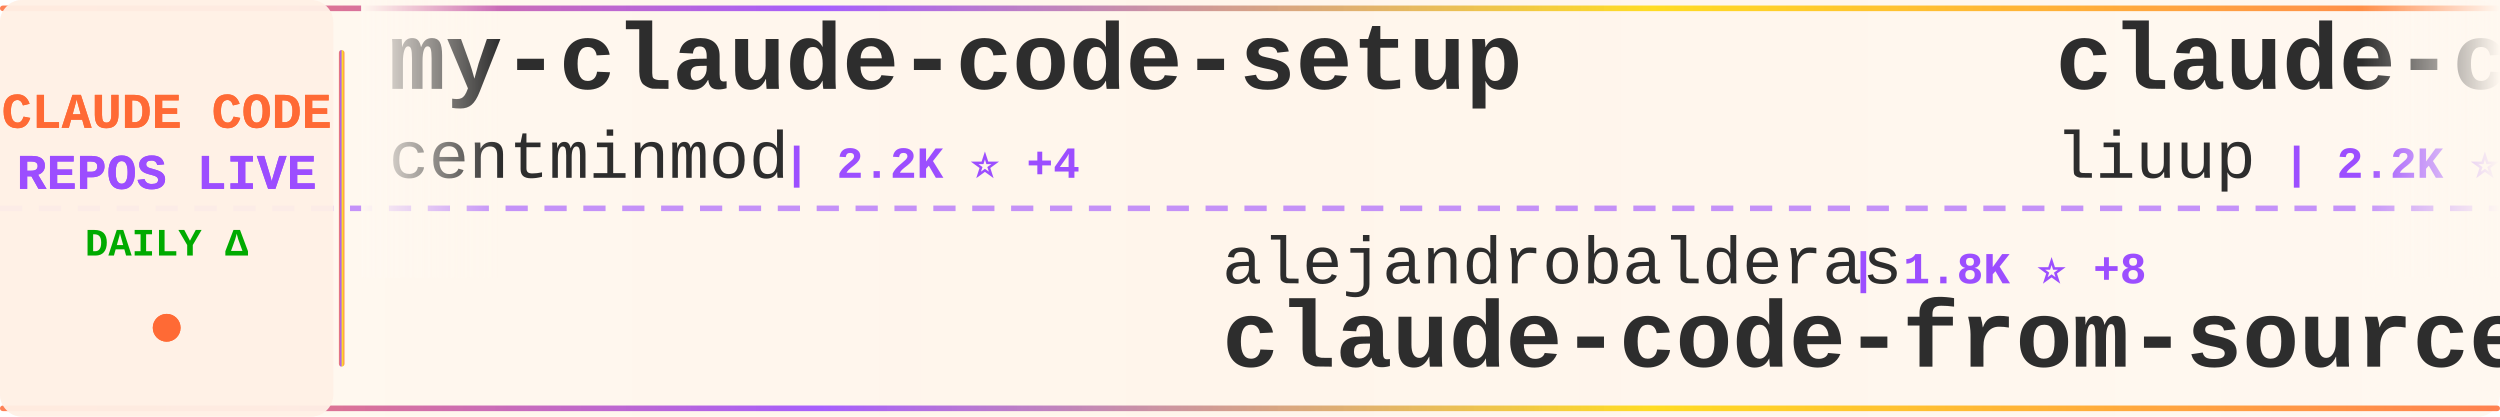
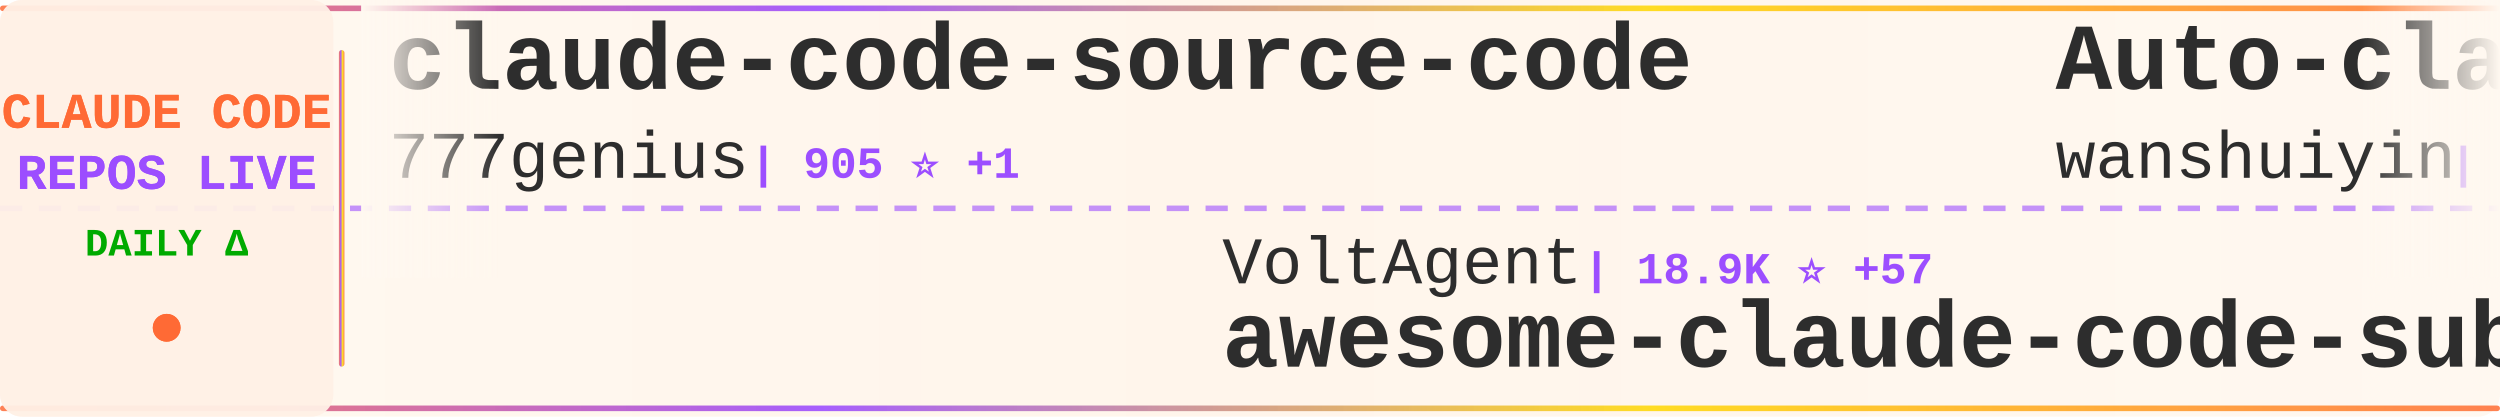
<svg xmlns="http://www.w3.org/2000/svg" width="900" height="150">
  <defs>
    <linearGradient id="tickerBg" x1="0%" y1="0%" x2="100%" y2="0%">
      <stop offset="0%" style="stop-color:#fff8f0;stop-opacity:0.98" />
      <stop offset="50%" style="stop-color:#fff5eb;stop-opacity:1" />
      <stop offset="100%" style="stop-color:#fff8f0;stop-opacity:0.98" />
    </linearGradient>
    <linearGradient id="borderGrad" x1="0%" y1="0%" x2="100%" y2="0%">
      <stop offset="0%" style="stop-color:#FF6B35;stop-opacity:0.85">
        <animate attributeName="stop-opacity" values="0.85;1;0.85" dur="2s" repeatCount="indefinite" />
      </stop>
      <stop offset="33%" style="stop-color:#9C4EFF;stop-opacity:0.9">
        <animate attributeName="stop-opacity" values="0.9;1;0.9" dur="2.2s" repeatCount="indefinite" />
      </stop>
      <stop offset="66%" style="stop-color:#FFD700;stop-opacity:0.85">
        <animate attributeName="stop-opacity" values="0.85;1;0.85" dur="1.8s" repeatCount="indefinite" />
      </stop>
      <stop offset="100%" style="stop-color:#FF6B35;stop-opacity:0.85">
        <animate attributeName="stop-opacity" values="0.85;1;0.85" dur="2s" repeatCount="indefinite" />
      </stop>
    </linearGradient>
    <filter id="textGlow">
      <feGaussianBlur stdDeviation="0.15" result="coloredBlur" />
      <feMerge>
        <feMergeNode in="coloredBlur" />
        <feMergeNode in="SourceGraphic" />
      </feMerge>
    </filter>
    <filter id="metricGlow">
      <feGaussianBlur stdDeviation="0.2" result="coloredBlur" />
      <feMerge>
        <feMergeNode in="coloredBlur" />
        <feMergeNode in="SourceGraphic" />
      </feMerge>
    </filter>
    <linearGradient id="leftFade" x1="0%" y1="0%" x2="100%" y2="0%">
      <stop offset="0%" style="stop-color:#fff8f0;stop-opacity:1" />
      <stop offset="100%" style="stop-color:#fff8f0;stop-opacity:0" />
    </linearGradient>
    <linearGradient id="rightFade" x1="0%" y1="0%" x2="100%" y2="0%">
      <stop offset="0%" style="stop-color:#fff8f0;stop-opacity:0" />
      <stop offset="100%" style="stop-color:#fff8f0;stop-opacity:1" />
    </linearGradient>
  </defs>
  <rect width="900" height="150" fill="url(#tickerBg)" rx="8" />
  <rect x="0" y="2" width="900" height="2" fill="url(#borderGrad)" rx="1" />
  <rect x="0" y="146" width="900" height="2" fill="url(#borderGrad)" rx="1" />
  <line x1="0" y1="75" x2="900" y2="75" stroke="#9C4EFF" stroke-width="2" stroke-dasharray="8 6" opacity="0.6" />
  <rect x="0" y="0" width="120" height="150" fill="#fff0e6" opacity="0.95" rx="8" />
  <text x="60" y="46" font-family="'Courier New', monospace" font-size="18" font-weight="bold" fill="#FF6B35" text-anchor="middle" filter="url(#textGlow)">
    CLAUDE CODE
  </text>
  <text x="60" y="68" font-family="'Courier New', monospace" font-size="18" font-weight="bold" fill="#9C4EFF" text-anchor="middle" filter="url(#textGlow)">
    REPOS LIVE
  </text>
  <text x="60" y="92" font-family="'Courier New', monospace" font-size="14" font-weight="bold" fill="#00aa00" text-anchor="middle">
    DAILY Δ
  </text>
  <circle cx="60" cy="118" r="5" fill="#FF6B35" filter="url(#metricGlow)">
    <animate attributeName="r" values="4;6;4" dur="1.5s" repeatCount="indefinite" />
    <animate attributeName="opacity" values="0.6;1;0.6" dur="1.5s" repeatCount="indefinite" />
  </circle>
  <rect x="122" y="18" width="2" height="114" fill="url(#borderGrad)" rx="1" />
  <clipPath id="tickerClip">
    <rect x="130" y="0" width="770" height="150" />
  </clipPath>
  <g clip-path="url(#tickerClip)">
    <g id="tickerItems">
      <animateTransform attributeName="transform" attributeType="XML" type="translate" from="0 0" to="-3000 0" dur="54s" repeatCount="indefinite" />
      <g transform="translate(0, 0)">
-         <text x="140" y="32" font-family="'Courier New', monospace" font-size="34" font-weight="bold" fill="#2d2d2d">my-claude-code-setup</text>
-         <text x="140" y="64" font-family="'Courier New', monospace" font-size="24" font-weight="normal" fill="#2d2d2d" opacity="1.0">centminmod</text>
-         <text x="282" y="64" font-family="'Courier New', monospace" font-size="16" font-weight="bold" fill="#9C4EFF"> | 2.2K ⭐ +4</text>
+         <text x="140" y="32" font-family="'Courier New', monospace" font-size="34" font-weight="bold" fill="#2d2d2d">claude-code-source-code</text>
+         <text x="140" y="64" font-family="'Courier New', monospace" font-size="24" font-weight="normal" fill="#2d2d2d" opacity="1.0">777genius</text>
+         <text x="270" y="64" font-family="'Courier New', monospace" font-size="16" font-weight="bold" fill="#9C4EFF"> | 905 ⭐ +1</text>
      </g>
      <g transform="translate(300, 0)">
-         <text x="140" y="102" font-family="'Courier New', monospace" font-size="24" font-weight="normal" fill="#2d2d2d" opacity="1.0">alejandrobalderas</text>
-         <text x="366" y="102" font-family="'Courier New', monospace" font-size="16" font-weight="bold" fill="#9C4EFF"> | 1.8K ⭐ +8</text>
-         <text x="140" y="132" font-family="'Courier New', monospace" font-size="34" font-weight="bold" fill="#2d2d2d">claude-code-from-source</text>
+         <text x="140" y="102" font-family="'Courier New', monospace" font-size="24" font-weight="normal" fill="#2d2d2d" opacity="1.0">VoltAgent</text>
+         <text x="270" y="102" font-family="'Courier New', monospace" font-size="16" font-weight="bold" fill="#9C4EFF"> | 18.9K ⭐ +57</text>
+         <text x="140" y="132" font-family="'Courier New', monospace" font-size="34" font-weight="bold" fill="#2d2d2d">awesome-claude-code-suba...</text>
      </g>
      <g transform="translate(600, 0)">
-         <text x="140" y="32" font-family="'Courier New', monospace" font-size="34" font-weight="bold" fill="#2d2d2d">claude-code-analysis</text>
-         <text x="140" y="64" font-family="'Courier New', monospace" font-size="24" font-weight="normal" fill="#2d2d2d" opacity="1.0">liuup</text>
-         <text x="222" y="64" font-family="'Courier New', monospace" font-size="16" font-weight="bold" fill="#9C4EFF"> | 2.2K ⭐ +13</text>
+         <text x="140" y="32" font-family="'Courier New', monospace" font-size="34" font-weight="bold" fill="#2d2d2d">Auto-claude-code-researc...</text>
+         <text x="140" y="64" font-family="'Courier New', monospace" font-size="24" font-weight="normal" fill="#2d2d2d" opacity="1.0">wanshuiyin</text>
+         <text x="282" y="64" font-family="'Courier New', monospace" font-size="16" font-weight="bold" fill="#9C4EFF"> | 7.9K ⭐ +40</text>
      </g>
      <g transform="translate(900, 0)">
-         <text x="140" y="102" font-family="'Courier New', monospace" font-size="24" font-weight="normal" fill="#2d2d2d" opacity="1.0">feiskyer</text>
-         <text x="258" y="102" font-family="'Courier New', monospace" font-size="16" font-weight="bold" fill="#9C4EFF"> | 1.5K ⭐ +3</text>
-         <text x="140" y="132" font-family="'Courier New', monospace" font-size="34" font-weight="bold" fill="#2d2d2d">claude-code-settings</text>
+         <text x="140" y="102" font-family="'Courier New', monospace" font-size="24" font-weight="normal" fill="#2d2d2d" opacity="1.0">kodu-ai</text>
+         <text x="246" y="102" font-family="'Courier New', monospace" font-size="16" font-weight="bold" fill="#9C4EFF"> | 5.3K ⭐ +1</text>
+         <text x="140" y="132" font-family="'Courier New', monospace" font-size="34" font-weight="bold" fill="#2d2d2d">claude-coder</text>
      </g>
      <g transform="translate(1200, 0)">
-         <text x="140" y="32" font-family="'Courier New', monospace" font-size="34" font-weight="bold" fill="#2d2d2d">nanoclaw</text>
-         <text x="140" y="64" font-family="'Courier New', monospace" font-size="24" font-weight="normal" fill="#2d2d2d" opacity="1.0">qwibitai</text>
-         <text x="258" y="64" font-family="'Courier New', monospace" font-size="16" font-weight="bold" fill="#9C4EFF"> | 28.5K ⭐ +43</text>
+         <text x="140" y="32" font-family="'Courier New', monospace" font-size="34" font-weight="bold" fill="#2d2d2d">Claude-Code-Source-Study</text>
+         <text x="140" y="64" font-family="'Courier New', monospace" font-size="24" font-weight="normal" fill="#2d2d2d" opacity="1.0">luyao618</text>
+         <text x="258" y="64" font-family="'Courier New', monospace" font-size="16" font-weight="bold" fill="#9C4EFF"> | 1.3K ⭐ +4</text>
      </g>
      <g transform="translate(1500, 0)">
-         <text x="140" y="102" font-family="'Courier New', monospace" font-size="24" font-weight="normal" fill="#2d2d2d" opacity="1.0">nicedreamzapp</text>
-         <text x="318" y="102" font-family="'Courier New', monospace" font-size="16" font-weight="bold" fill="#9C4EFF"> | 2.4K ⭐ +12</text>
-         <text x="140" y="132" font-family="'Courier New', monospace" font-size="34" font-weight="bold" fill="#2d2d2d">claude-code-local</text>
+         <text x="140" y="102" font-family="'Courier New', monospace" font-size="24" font-weight="normal" fill="#2d2d2d" opacity="1.0">sugyan</text>
+         <text x="234" y="102" font-family="'Courier New', monospace" font-size="16" font-weight="bold" fill="#9C4EFF"> | 1.1K ⭐ +2</text>
+         <text x="140" y="132" font-family="'Courier New', monospace" font-size="34" font-weight="bold" fill="#2d2d2d">claude-code-webui</text>
      </g>
      <g transform="translate(1800, 0)">
-         <text x="140" y="32" font-family="'Courier New', monospace" font-size="34" font-weight="bold" fill="#2d2d2d">claude-code-hub</text>
-         <text x="140" y="64" font-family="'Courier New', monospace" font-size="24" font-weight="normal" fill="#2d2d2d" opacity="1.0">ding113</text>
-         <text x="246" y="64" font-family="'Courier New', monospace" font-size="16" font-weight="bold" fill="#9C4EFF"> | 2.7K ⭐ +8</text>
+         <text x="140" y="32" font-family="'Courier New', monospace" font-size="34" font-weight="bold" fill="#2d2d2d">claude-code-settings</text>
+         <text x="140" y="64" font-family="'Courier New', monospace" font-size="24" font-weight="normal" fill="#2d2d2d" opacity="1.0">feiskyer</text>
+         <text x="258" y="64" font-family="'Courier New', monospace" font-size="16" font-weight="bold" fill="#9C4EFF"> | 1.5K ⭐ +3</text>
      </g>
      <g transform="translate(2100, 0)">
-         <text x="140" y="102" font-family="'Courier New', monospace" font-size="24" font-weight="normal" fill="#2d2d2d" opacity="1.0">Windy3f3f3f3f</text>
-         <text x="318" y="102" font-family="'Courier New', monospace" font-size="16" font-weight="bold" fill="#9C4EFF"> | 1.1K ⭐ +5</text>
-         <text x="140" y="132" font-family="'Courier New', monospace" font-size="34" font-weight="bold" fill="#2d2d2d">claude-code-from-scratch</text>
+         <text x="140" y="102" font-family="'Courier New', monospace" font-size="24" font-weight="normal" fill="#2d2d2d" opacity="1.0">anthropics</text>
+         <text x="282" y="102" font-family="'Courier New', monospace" font-size="16" font-weight="bold" fill="#9C4EFF"> | 127.2K ⭐ +405</text>
+         <text x="140" y="132" font-family="'Courier New', monospace" font-size="34" font-weight="bold" fill="#2d2d2d">skills</text>
      </g>
      <g transform="translate(2400, 0)">
-         <text x="140" y="32" font-family="'Courier New', monospace" font-size="34" font-weight="bold" fill="#2d2d2d">Open-ClaudeCode</text>
-         <text x="140" y="64" font-family="'Courier New', monospace" font-size="24" font-weight="normal" fill="#2d2d2d" opacity="1.0">LING71671</text>
-         <text x="270" y="64" font-family="'Courier New', monospace" font-size="16" font-weight="bold" fill="#9C4EFF"> | 801 ⭐ +2</text>
+         <text x="140" y="32" font-family="'Courier New', monospace" font-size="34" font-weight="bold" fill="#2d2d2d">Claude-code</text>
+         <text x="140" y="64" font-family="'Courier New', monospace" font-size="24" font-weight="normal" fill="#2d2d2d" opacity="1.0">zstmfhy</text>
+         <text x="246" y="64" font-family="'Courier New', monospace" font-size="16" font-weight="bold" fill="#9C4EFF"> | 190 ⭐</text>
      </g>
      <g transform="translate(2700, 0)">
-         <text x="140" y="102" font-family="'Courier New', monospace" font-size="24" font-weight="normal" fill="#2d2d2d" opacity="1.0">OneRedOak</text>
-         <text x="270" y="102" font-family="'Courier New', monospace" font-size="16" font-weight="bold" fill="#9C4EFF"> | 3.8K ⭐</text>
-         <text x="140" y="132" font-family="'Courier New', monospace" font-size="34" font-weight="bold" fill="#2d2d2d">claude-code-workflows</text>
+         <text x="140" y="102" font-family="'Courier New', monospace" font-size="24" font-weight="normal" fill="#2d2d2d" opacity="1.0">davila7</text>
+         <text x="246" y="102" font-family="'Courier New', monospace" font-size="16" font-weight="bold" fill="#9C4EFF"> | 26.6K ⭐ +63</text>
+         <text x="140" y="132" font-family="'Courier New', monospace" font-size="34" font-weight="bold" fill="#2d2d2d">claude-code-templates</text>
      </g>
      <g transform="translate(3000, 0)">
-         <text x="140" y="32" font-family="'Courier New', monospace" font-size="34" font-weight="bold" fill="#2d2d2d">my-claude-code-setup</text>
-         <text x="140" y="64" font-family="'Courier New', monospace" font-size="24" font-weight="normal" fill="#2d2d2d" opacity="1.0">centminmod</text>
-         <text x="282" y="64" font-family="'Courier New', monospace" font-size="16" font-weight="bold" fill="#9C4EFF"> | 2.2K ⭐ +4</text>
+         <text x="140" y="32" font-family="'Courier New', monospace" font-size="34" font-weight="bold" fill="#2d2d2d">claude-code-source-code</text>
+         <text x="140" y="64" font-family="'Courier New', monospace" font-size="24" font-weight="normal" fill="#2d2d2d" opacity="1.0">777genius</text>
+         <text x="270" y="64" font-family="'Courier New', monospace" font-size="16" font-weight="bold" fill="#9C4EFF"> | 905 ⭐ +1</text>
      </g>
      <g transform="translate(3300, 0)">
-         <text x="140" y="102" font-family="'Courier New', monospace" font-size="24" font-weight="normal" fill="#2d2d2d" opacity="1.0">alejandrobalderas</text>
-         <text x="366" y="102" font-family="'Courier New', monospace" font-size="16" font-weight="bold" fill="#9C4EFF"> | 1.8K ⭐ +8</text>
-         <text x="140" y="132" font-family="'Courier New', monospace" font-size="34" font-weight="bold" fill="#2d2d2d">claude-code-from-source</text>
+         <text x="140" y="102" font-family="'Courier New', monospace" font-size="24" font-weight="normal" fill="#2d2d2d" opacity="1.0">VoltAgent</text>
+         <text x="270" y="102" font-family="'Courier New', monospace" font-size="16" font-weight="bold" fill="#9C4EFF"> | 18.9K ⭐ +57</text>
+         <text x="140" y="132" font-family="'Courier New', monospace" font-size="34" font-weight="bold" fill="#2d2d2d">awesome-claude-code-suba...</text>
      </g>
      <g transform="translate(3600, 0)">
-         <text x="140" y="32" font-family="'Courier New', monospace" font-size="34" font-weight="bold" fill="#2d2d2d">claude-code-analysis</text>
-         <text x="140" y="64" font-family="'Courier New', monospace" font-size="24" font-weight="normal" fill="#2d2d2d" opacity="1.0">liuup</text>
-         <text x="222" y="64" font-family="'Courier New', monospace" font-size="16" font-weight="bold" fill="#9C4EFF"> | 2.2K ⭐ +13</text>
+         <text x="140" y="32" font-family="'Courier New', monospace" font-size="34" font-weight="bold" fill="#2d2d2d">Auto-claude-code-researc...</text>
+         <text x="140" y="64" font-family="'Courier New', monospace" font-size="24" font-weight="normal" fill="#2d2d2d" opacity="1.0">wanshuiyin</text>
+         <text x="282" y="64" font-family="'Courier New', monospace" font-size="16" font-weight="bold" fill="#9C4EFF"> | 7.9K ⭐ +40</text>
      </g>
      <g transform="translate(3900, 0)">
-         <text x="140" y="102" font-family="'Courier New', monospace" font-size="24" font-weight="normal" fill="#2d2d2d" opacity="1.0">feiskyer</text>
-         <text x="258" y="102" font-family="'Courier New', monospace" font-size="16" font-weight="bold" fill="#9C4EFF"> | 1.5K ⭐ +3</text>
-         <text x="140" y="132" font-family="'Courier New', monospace" font-size="34" font-weight="bold" fill="#2d2d2d">claude-code-settings</text>
+         <text x="140" y="102" font-family="'Courier New', monospace" font-size="24" font-weight="normal" fill="#2d2d2d" opacity="1.0">kodu-ai</text>
+         <text x="246" y="102" font-family="'Courier New', monospace" font-size="16" font-weight="bold" fill="#9C4EFF"> | 5.3K ⭐ +1</text>
+         <text x="140" y="132" font-family="'Courier New', monospace" font-size="34" font-weight="bold" fill="#2d2d2d">claude-coder</text>
      </g>
    </g>
  </g>
  <rect x="130" y="0" width="50" height="100" fill="url(#leftFade)" />
  <rect x="850" y="0" width="50" height="100" fill="url(#rightFade)" />
</svg>
